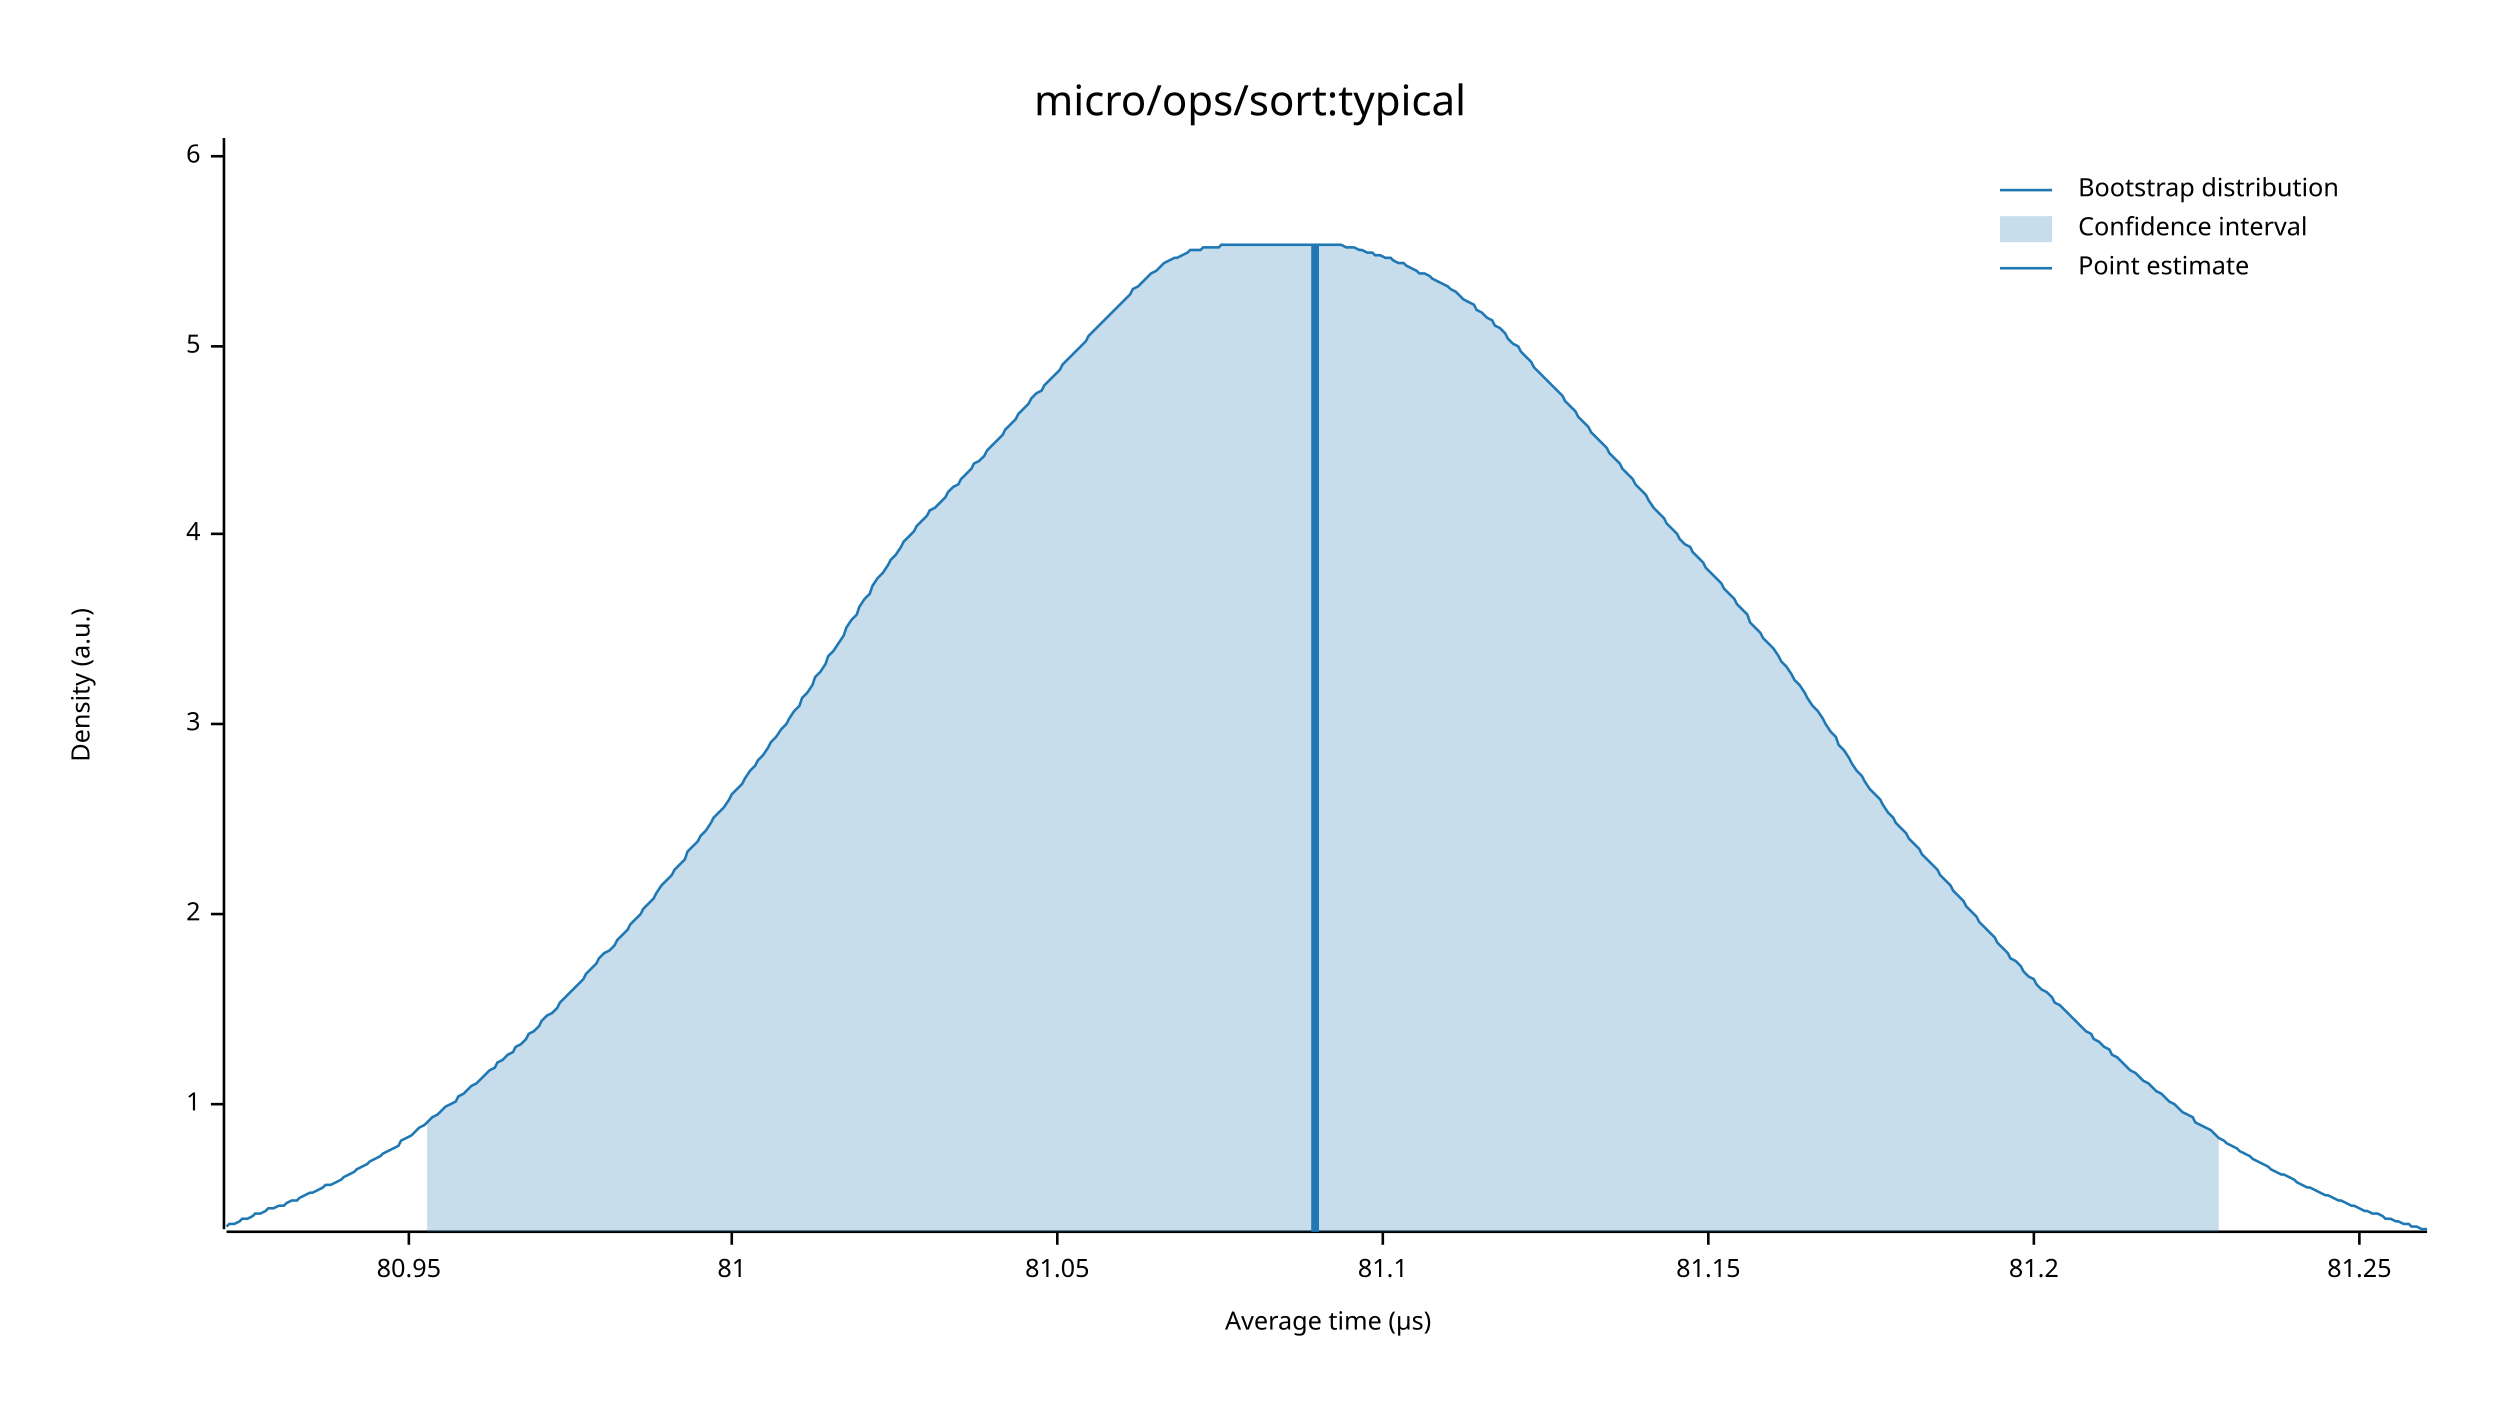
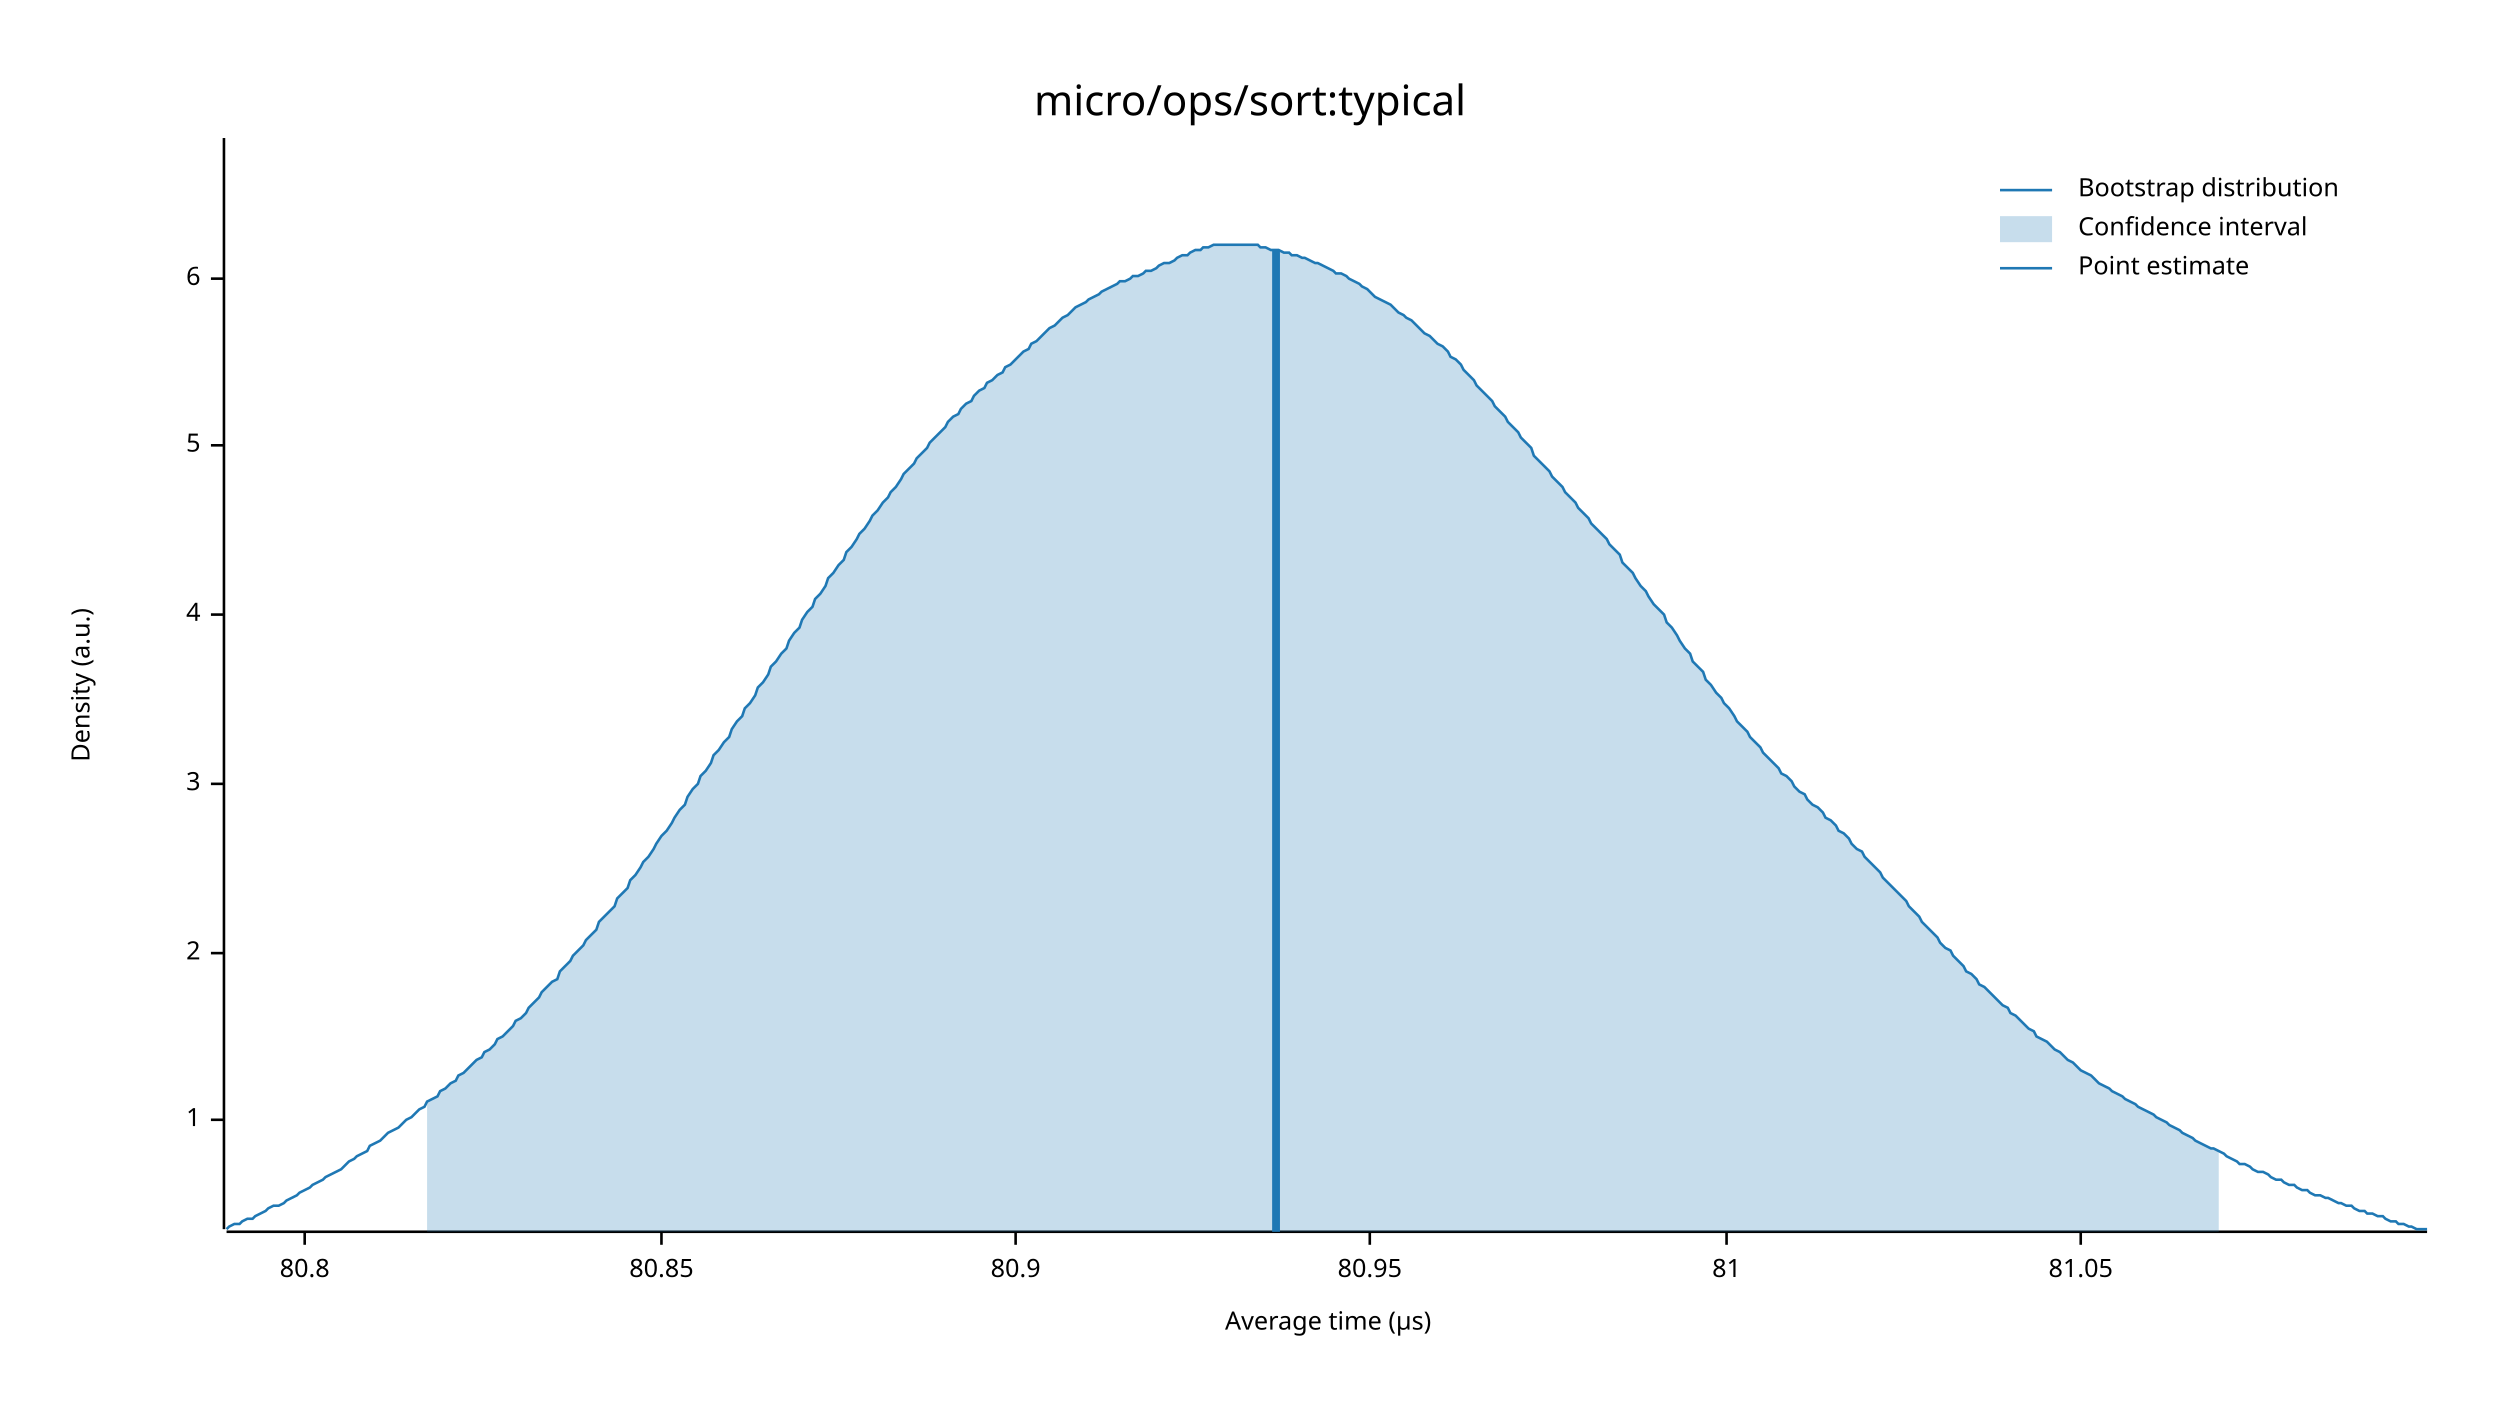
<svg xmlns="http://www.w3.org/2000/svg" width="960" height="540" viewBox="0 0 960 540">
  <text x="480" y="32" dy="0.76em" text-anchor="middle" font-family="sans-serif" font-size="16.129" opacity="1" fill="#000000">
micro/ops/sort:typical
</text>
  <text x="27" y="263" dy="0.76em" text-anchor="middle" font-family="sans-serif" font-size="9.677" opacity="1" fill="#000000" transform="rotate(270, 27, 263)">
Density (a.u.)
</text>
  <text x="510" y="513" dy="-0.5ex" text-anchor="middle" font-family="sans-serif" font-size="9.677" opacity="1" fill="#000000">
Average time (µs)
</text>
  <polyline fill="none" opacity="1" stroke="#000000" stroke-width="1" points="86,53 86,472 " />
-   <text x="77" y="424" dy="0.5ex" text-anchor="end" font-family="sans-serif" font-size="9.677" opacity="1" fill="#000000">
+   <text x="77" y="430" dy="0.5ex" text-anchor="end" font-family="sans-serif" font-size="9.677" opacity="1" fill="#000000">
1
</text>
-   <polyline fill="none" opacity="1" stroke="#000000" stroke-width="1" points="81,424 86,424 " />
-   <text x="77" y="351" dy="0.5ex" text-anchor="end" font-family="sans-serif" font-size="9.677" opacity="1" fill="#000000">
+   <polyline fill="none" opacity="1" stroke="#000000" stroke-width="1" points="81,430 86,430 " />
+   <text x="77" y="366" dy="0.5ex" text-anchor="end" font-family="sans-serif" font-size="9.677" opacity="1" fill="#000000">
2
</text>
-   <polyline fill="none" opacity="1" stroke="#000000" stroke-width="1" points="81,351 86,351 " />
-   <text x="77" y="278" dy="0.5ex" text-anchor="end" font-family="sans-serif" font-size="9.677" opacity="1" fill="#000000">
+   <polyline fill="none" opacity="1" stroke="#000000" stroke-width="1" points="81,366 86,366 " />
+   <text x="77" y="301" dy="0.5ex" text-anchor="end" font-family="sans-serif" font-size="9.677" opacity="1" fill="#000000">
3
</text>
-   <polyline fill="none" opacity="1" stroke="#000000" stroke-width="1" points="81,278 86,278 " />
-   <text x="77" y="205" dy="0.5ex" text-anchor="end" font-family="sans-serif" font-size="9.677" opacity="1" fill="#000000">
+   <polyline fill="none" opacity="1" stroke="#000000" stroke-width="1" points="81,301 86,301 " />
+   <text x="77" y="236" dy="0.5ex" text-anchor="end" font-family="sans-serif" font-size="9.677" opacity="1" fill="#000000">
4
</text>
-   <polyline fill="none" opacity="1" stroke="#000000" stroke-width="1" points="81,205 86,205 " />
-   <text x="77" y="133" dy="0.5ex" text-anchor="end" font-family="sans-serif" font-size="9.677" opacity="1" fill="#000000">
+   <polyline fill="none" opacity="1" stroke="#000000" stroke-width="1" points="81,236 86,236 " />
+   <text x="77" y="171" dy="0.5ex" text-anchor="end" font-family="sans-serif" font-size="9.677" opacity="1" fill="#000000">
5
</text>
-   <polyline fill="none" opacity="1" stroke="#000000" stroke-width="1" points="81,133 86,133 " />
-   <text x="77" y="60" dy="0.5ex" text-anchor="end" font-family="sans-serif" font-size="9.677" opacity="1" fill="#000000">
+   <polyline fill="none" opacity="1" stroke="#000000" stroke-width="1" points="81,171 86,171 " />
+   <text x="77" y="107" dy="0.5ex" text-anchor="end" font-family="sans-serif" font-size="9.677" opacity="1" fill="#000000">
6
</text>
-   <polyline fill="none" opacity="1" stroke="#000000" stroke-width="1" points="81,60 86,60 " />
+   <polyline fill="none" opacity="1" stroke="#000000" stroke-width="1" points="81,107 86,107 " />
  <polyline fill="none" opacity="1" stroke="#000000" stroke-width="1" points="87,473 932,473 " />
-   <text x="157" y="483" dy="0.76em" text-anchor="middle" font-family="sans-serif" font-size="9.677" opacity="1" fill="#000000">
+   <text x="117" y="483" dy="0.76em" text-anchor="middle" font-family="sans-serif" font-size="9.677" opacity="1" fill="#000000">
+ 80.8
+ </text>
+   <polyline fill="none" opacity="1" stroke="#000000" stroke-width="1" points="117,473 117,478 " />
+   <text x="254" y="483" dy="0.76em" text-anchor="middle" font-family="sans-serif" font-size="9.677" opacity="1" fill="#000000">
+ 80.85
+ </text>
+   <polyline fill="none" opacity="1" stroke="#000000" stroke-width="1" points="254,473 254,478 " />
+   <text x="390" y="483" dy="0.76em" text-anchor="middle" font-family="sans-serif" font-size="9.677" opacity="1" fill="#000000">
+ 80.9
+ </text>
+   <polyline fill="none" opacity="1" stroke="#000000" stroke-width="1" points="390,473 390,478 " />
+   <text x="526" y="483" dy="0.76em" text-anchor="middle" font-family="sans-serif" font-size="9.677" opacity="1" fill="#000000">
80.95
</text>
-   <polyline fill="none" opacity="1" stroke="#000000" stroke-width="1" points="157,473 157,478 " />
-   <text x="281" y="483" dy="0.76em" text-anchor="middle" font-family="sans-serif" font-size="9.677" opacity="1" fill="#000000">
+   <polyline fill="none" opacity="1" stroke="#000000" stroke-width="1" points="526,473 526,478 " />
+   <text x="663" y="483" dy="0.76em" text-anchor="middle" font-family="sans-serif" font-size="9.677" opacity="1" fill="#000000">
81
</text>
-   <polyline fill="none" opacity="1" stroke="#000000" stroke-width="1" points="281,473 281,478 " />
-   <text x="406" y="483" dy="0.76em" text-anchor="middle" font-family="sans-serif" font-size="9.677" opacity="1" fill="#000000">
+   <polyline fill="none" opacity="1" stroke="#000000" stroke-width="1" points="663,473 663,478 " />
+   <text x="799" y="483" dy="0.76em" text-anchor="middle" font-family="sans-serif" font-size="9.677" opacity="1" fill="#000000">
81.05
</text>
-   <polyline fill="none" opacity="1" stroke="#000000" stroke-width="1" points="406,473 406,478 " />
-   <text x="531" y="483" dy="0.76em" text-anchor="middle" font-family="sans-serif" font-size="9.677" opacity="1" fill="#000000">
- 81.1
- </text>
-   <polyline fill="none" opacity="1" stroke="#000000" stroke-width="1" points="531,473 531,478 " />
-   <text x="656" y="483" dy="0.76em" text-anchor="middle" font-family="sans-serif" font-size="9.677" opacity="1" fill="#000000">
- 81.15
- </text>
-   <polyline fill="none" opacity="1" stroke="#000000" stroke-width="1" points="656,473 656,478 " />
-   <text x="781" y="483" dy="0.76em" text-anchor="middle" font-family="sans-serif" font-size="9.677" opacity="1" fill="#000000">
- 81.2
- </text>
-   <polyline fill="none" opacity="1" stroke="#000000" stroke-width="1" points="781,473 781,478 " />
-   <text x="906" y="483" dy="0.76em" text-anchor="middle" font-family="sans-serif" font-size="9.677" opacity="1" fill="#000000">
- 81.25
- </text>
-   <polyline fill="none" opacity="1" stroke="#000000" stroke-width="1" points="906,473 906,478 " />
-   <polyline fill="none" opacity="1" stroke="#1F78B4" stroke-width="1" points="87,471 88,470 90,470 92,469 93,468 95,468 97,467 98,466 100,466 102,465 103,464 105,464 107,463 109,463 110,462 112,461 114,461 115,460 117,459 119,458 120,458 122,457 124,456 125,455 127,455 129,454 131,453 132,452 134,451 136,450 137,449 139,448 141,447 142,446 144,445 146,444 147,443 149,442 151,441 153,440 154,438 156,437 158,436 159,435 161,433 163,432 164,431 166,429 168,428 169,427 171,425 173,424 175,423 176,421 178,420 180,418 181,417 183,416 185,414 186,413 188,411 190,410 191,408 193,407 195,405 197,404 198,402 200,401 202,399 203,397 205,396 207,394 208,392 210,390 212,389 214,387 215,385 217,383 219,381 220,380 222,378 224,376 225,374 227,372 229,370 230,368 232,366 234,365 236,363 237,361 239,359 241,357 242,355 244,353 246,351 247,349 249,347 251,345 252,343 254,340 256,338 258,336 259,334 261,332 263,330 264,327 266,325 268,323 269,321 271,319 273,316 274,314 276,312 278,310 280,307 281,305 283,303 285,301 286,299 288,296 290,294 291,292 293,290 295,287 296,285 298,283 300,280 302,278 303,276 305,273 307,271 308,268 310,266 312,263 313,260 315,258 317,255 318,252 320,250 322,247 324,244 325,241 327,238 329,236 330,233 332,230 334,228 335,225 337,222 339,220 341,217 342,215 344,213 346,210 347,208 349,206 351,204 352,202 354,200 356,198 357,196 359,195 361,193 363,191 364,189 366,187 368,186 369,184 371,182 373,180 374,178 376,177 378,175 379,173 381,171 383,169 385,167 386,165 388,163 390,161 391,159 393,157 395,155 396,153 398,151 400,150 401,148 403,146 405,144 407,142 408,140 410,138 412,136 413,135 415,133 417,131 418,129 420,127 422,125 423,124 425,122 427,120 429,118 430,117 432,115 434,113 435,111 437,110 439,108 440,107 442,105 444,104 445,103 447,101 449,100 451,99 452,99 454,98 456,97 457,96 459,96 461,96 462,95 464,95 466,95 468,95 469,94 471,94 473,94 474,94 476,94 478,94 479,94 481,94 483,94 484,94 486,94 488,94 490,94 491,94 493,94 495,94 496,94 498,94 500,94 501,94 503,94 505,94 506,94 508,94 510,94 512,94 513,94 515,94 517,95 518,95 520,95 522,96 523,96 525,97 527,97 528,98 530,98 532,99 534,99 535,100 537,101 539,101 540,102 542,103 544,104 545,105 547,105 549,106 550,107 552,108 554,109 556,110 557,111 559,112 561,114 562,115 564,116 566,117 567,119 569,120 571,122 573,123 574,125 576,126 578,128 579,130 581,132 583,133 584,135 586,137 588,139 589,141 591,143 593,145 595,147 596,148 598,150 600,152 601,154 603,156 605,158 606,160 608,162 610,164 611,166 613,168 615,170 617,172 618,174 620,176 622,178 623,180 625,182 627,184 628,186 630,188 632,190 633,192 635,195 637,197 639,199 640,201 642,203 644,205 645,207 647,209 649,210 650,212 652,214 654,216 655,218 657,220 659,222 661,224 662,226 664,228 666,230 667,232 669,234 671,236 672,239 674,241 676,243 677,245 679,247 681,249 683,252 684,254 686,256 688,259 689,261 691,263 693,266 694,268 696,271 698,273 700,276 701,278 703,281 705,283 706,286 708,288 710,291 711,293 713,296 715,298 716,300 718,303 720,305 722,307 723,309 725,312 727,314 728,316 730,318 732,320 733,322 735,324 737,326 738,328 740,330 742,332 744,334 745,336 747,338 749,340 750,342 752,344 754,346 755,348 757,350 759,352 760,354 762,356 764,358 766,360 767,362 769,364 771,366 772,368 774,369 776,371 777,373 779,375 781,376 782,378 784,380 786,381 788,383 789,385 791,386 793,388 794,389 796,391 798,393 799,394 801,396 803,397 804,399 806,400 808,402 810,403 811,405 813,406 815,408 816,409 818,411 820,412 821,413 823,415 825,416 827,418 828,419 830,420 832,422 833,423 835,424 837,426 838,427 840,428 842,429 843,431 845,432 847,433 849,434 850,435 852,437 854,438 855,439 857,440 859,441 860,442 862,443 864,444 865,445 867,446 869,447 871,448 872,449 874,450 876,451 877,451 879,452 881,453 882,454 884,455 886,456 887,456 889,457 891,458 893,459 894,459 896,460 898,461 899,461 901,462 903,463 904,463 906,464 908,465 909,465 911,466 913,466 915,467 916,468 918,468 920,469 921,469 923,470 925,470 926,471 928,471 930,472 932,472 " />
-   <polygon opacity="0.25" fill="#1F78B4" points="164,431 166,429 168,428 169,427 171,425 173,424 175,423 176,421 178,420 180,418 181,417 183,416 185,414 186,413 188,411 190,410 191,408 193,407 195,405 197,404 198,402 200,401 202,399 203,397 205,396 207,394 208,392 210,390 212,389 214,387 215,385 217,383 219,381 220,380 222,378 224,376 225,374 227,372 229,370 230,368 232,366 234,365 236,363 237,361 239,359 241,357 242,355 244,353 246,351 247,349 249,347 251,345 252,343 254,340 256,338 258,336 259,334 261,332 263,330 264,327 266,325 268,323 269,321 271,319 273,316 274,314 276,312 278,310 280,307 281,305 283,303 285,301 286,299 288,296 290,294 291,292 293,290 295,287 296,285 298,283 300,280 302,278 303,276 305,273 307,271 308,268 310,266 312,263 313,260 315,258 317,255 318,252 320,250 322,247 324,244 325,241 327,238 329,236 330,233 332,230 334,228 335,225 337,222 339,220 341,217 342,215 344,213 346,210 347,208 349,206 351,204 352,202 354,200 356,198 357,196 359,195 361,193 363,191 364,189 366,187 368,186 369,184 371,182 373,180 374,178 376,177 378,175 379,173 381,171 383,169 385,167 386,165 388,163 390,161 391,159 393,157 395,155 396,153 398,151 400,150 401,148 403,146 405,144 407,142 408,140 410,138 412,136 413,135 415,133 417,131 418,129 420,127 422,125 423,124 425,122 427,120 429,118 430,117 432,115 434,113 435,111 437,110 439,108 440,107 442,105 444,104 445,103 447,101 449,100 451,99 452,99 454,98 456,97 457,96 459,96 461,96 462,95 464,95 466,95 468,95 469,94 471,94 473,94 474,94 476,94 478,94 479,94 481,94 483,94 484,94 486,94 488,94 490,94 491,94 493,94 495,94 496,94 498,94 500,94 501,94 503,94 505,94 506,94 508,94 510,94 512,94 513,94 515,94 517,95 518,95 520,95 522,96 523,96 525,97 527,97 528,98 530,98 532,99 534,99 535,100 537,101 539,101 540,102 542,103 544,104 545,105 547,105 549,106 550,107 552,108 554,109 556,110 557,111 559,112 561,114 562,115 564,116 566,117 567,119 569,120 571,122 573,123 574,125 576,126 578,128 579,130 581,132 583,133 584,135 586,137 588,139 589,141 591,143 593,145 595,147 596,148 598,150 600,152 601,154 603,156 605,158 606,160 608,162 610,164 611,166 613,168 615,170 617,172 618,174 620,176 622,178 623,180 625,182 627,184 628,186 630,188 632,190 633,192 635,195 637,197 639,199 640,201 642,203 644,205 645,207 647,209 649,210 650,212 652,214 654,216 655,218 657,220 659,222 661,224 662,226 664,228 666,230 667,232 669,234 671,236 672,239 674,241 676,243 677,245 679,247 681,249 683,252 684,254 686,256 688,259 689,261 691,263 693,266 694,268 696,271 698,273 700,276 701,278 703,281 705,283 706,286 708,288 710,291 711,293 713,296 715,298 716,300 718,303 720,305 722,307 723,309 725,312 727,314 728,316 730,318 732,320 733,322 735,324 737,326 738,328 740,330 742,332 744,334 745,336 747,338 749,340 750,342 752,344 754,346 755,348 757,350 759,352 760,354 762,356 764,358 766,360 767,362 769,364 771,366 772,368 774,369 776,371 777,373 779,375 781,376 782,378 784,380 786,381 788,383 789,385 791,386 793,388 794,389 796,391 798,393 799,394 801,396 803,397 804,399 806,400 808,402 810,403 811,405 813,406 815,408 816,409 818,411 820,412 821,413 823,415 825,416 827,418 828,419 830,420 832,422 833,423 835,424 837,426 838,427 840,428 842,429 843,431 845,432 847,433 849,434 850,435 852,437 852,473 164,473 " />
-   <polyline fill="none" opacity="1" stroke="#1F78B4" stroke-width="3" points="505,473 505,94 " />
+   <polyline fill="none" opacity="1" stroke="#000000" stroke-width="1" points="799,473 799,478 " />
+   <polyline fill="none" opacity="1" stroke="#1F78B4" stroke-width="1" points="87,472 88,471 90,470 92,470 93,469 95,468 97,468 98,467 100,466 102,465 103,464 105,463 107,463 109,462 110,461 112,460 114,459 115,458 117,457 119,456 120,455 122,454 124,453 125,452 127,451 129,450 131,449 132,448 134,446 136,445 137,444 139,443 141,442 142,440 144,439 146,438 147,437 149,435 151,434 153,433 154,432 156,430 158,429 159,428 161,426 163,425 164,423 166,422 168,421 169,419 171,418 173,416 175,415 176,413 178,412 180,410 181,409 183,407 185,406 186,404 188,403 190,401 191,399 193,398 195,396 197,394 198,392 200,391 202,389 203,387 205,385 207,383 208,381 210,379 212,377 214,376 215,373 217,371 219,369 220,367 222,365 224,363 225,361 227,359 229,357 230,354 232,352 234,350 236,348 237,345 239,343 241,341 242,338 244,336 246,333 247,331 249,329 251,326 252,324 254,321 256,319 258,316 259,314 261,311 263,309 264,306 266,303 268,301 269,298 271,296 273,293 274,290 276,288 278,285 280,283 281,280 283,277 285,275 286,272 288,270 290,267 291,264 293,262 295,259 296,256 298,254 300,251 302,249 303,246 305,243 307,241 308,238 310,235 312,233 313,230 315,228 317,225 318,222 320,220 322,217 324,215 325,212 327,210 329,207 330,205 332,203 334,200 335,198 337,196 339,193 341,191 342,189 344,187 346,184 347,182 349,180 351,178 352,176 354,174 356,172 357,170 359,168 361,166 363,164 364,162 366,160 368,159 369,157 371,155 373,154 374,152 376,150 378,149 379,147 381,146 383,144 385,143 386,141 388,140 390,138 391,137 393,135 395,134 396,132 398,131 400,129 401,128 403,126 405,125 407,123 408,122 410,121 412,119 413,118 415,117 417,116 418,115 420,114 422,113 423,112 425,111 427,110 429,109 430,108 432,108 434,107 435,106 437,106 439,105 440,104 442,104 444,103 445,102 447,101 449,101 451,100 452,99 454,98 456,98 457,97 459,96 461,96 462,95 464,95 466,94 468,94 469,94 471,94 473,94 474,94 476,94 478,94 479,94 481,94 483,94 484,95 486,95 488,96 490,96 491,96 493,97 495,97 496,98 498,98 500,99 501,99 503,100 505,101 506,101 508,102 510,103 512,104 513,105 515,105 517,106 518,107 520,108 522,109 523,110 525,111 527,113 528,114 530,115 532,116 534,117 535,118 537,120 539,121 540,122 542,123 544,125 545,126 547,128 549,129 550,130 552,132 554,133 556,135 557,137 559,138 561,140 562,142 564,144 566,146 567,148 569,150 571,152 573,154 574,156 576,158 578,160 579,162 581,164 583,166 584,168 586,170 588,172 589,175 591,177 593,179 595,181 596,183 598,185 600,187 601,189 603,191 605,193 606,195 608,197 610,199 611,201 613,203 615,205 617,207 618,209 620,211 622,213 623,216 625,218 627,220 628,222 630,225 632,227 633,229 635,232 637,234 639,236 640,239 642,241 644,244 645,246 647,249 649,251 650,254 652,256 654,258 655,261 657,263 659,266 661,268 662,270 664,272 666,275 667,277 669,279 671,281 672,283 674,285 676,287 677,289 679,291 681,293 683,295 684,297 686,298 688,300 689,302 691,304 693,305 694,307 696,309 698,310 700,312 701,314 703,315 705,317 706,319 708,320 710,322 711,324 713,326 715,327 716,329 718,331 720,333 722,335 723,337 725,339 727,341 728,342 730,344 732,346 733,348 735,350 737,352 738,354 740,356 742,358 744,360 745,362 747,364 749,365 750,367 752,369 754,371 755,373 757,374 759,376 760,378 762,379 764,381 766,383 767,384 769,386 771,387 772,389 774,390 776,392 777,393 779,395 781,396 782,398 784,399 786,400 788,402 789,403 791,404 793,406 794,407 796,408 798,410 799,411 801,412 803,413 804,414 806,416 808,417 810,418 811,419 813,420 815,421 816,422 818,423 820,424 821,425 823,426 825,427 827,428 828,429 830,430 832,431 833,432 835,433 837,434 838,435 840,436 842,437 843,438 845,439 847,440 849,441 850,441 852,442 854,443 855,444 857,445 859,446 860,447 862,447 864,448 865,449 867,450 869,450 871,451 872,452 874,453 876,453 877,454 879,455 881,455 882,456 884,457 886,457 887,458 889,459 891,459 893,460 894,460 896,461 898,462 899,462 901,463 903,463 904,464 906,465 908,465 909,466 911,466 913,467 915,467 916,468 918,469 920,469 921,470 923,470 925,471 926,471 928,472 930,472 932,472 " />
+   <polygon opacity="0.25" fill="#1F78B4" points="164,423 166,422 168,421 169,419 171,418 173,416 175,415 176,413 178,412 180,410 181,409 183,407 185,406 186,404 188,403 190,401 191,399 193,398 195,396 197,394 198,392 200,391 202,389 203,387 205,385 207,383 208,381 210,379 212,377 214,376 215,373 217,371 219,369 220,367 222,365 224,363 225,361 227,359 229,357 230,354 232,352 234,350 236,348 237,345 239,343 241,341 242,338 244,336 246,333 247,331 249,329 251,326 252,324 254,321 256,319 258,316 259,314 261,311 263,309 264,306 266,303 268,301 269,298 271,296 273,293 274,290 276,288 278,285 280,283 281,280 283,277 285,275 286,272 288,270 290,267 291,264 293,262 295,259 296,256 298,254 300,251 302,249 303,246 305,243 307,241 308,238 310,235 312,233 313,230 315,228 317,225 318,222 320,220 322,217 324,215 325,212 327,210 329,207 330,205 332,203 334,200 335,198 337,196 339,193 341,191 342,189 344,187 346,184 347,182 349,180 351,178 352,176 354,174 356,172 357,170 359,168 361,166 363,164 364,162 366,160 368,159 369,157 371,155 373,154 374,152 376,150 378,149 379,147 381,146 383,144 385,143 386,141 388,140 390,138 391,137 393,135 395,134 396,132 398,131 400,129 401,128 403,126 405,125 407,123 408,122 410,121 412,119 413,118 415,117 417,116 418,115 420,114 422,113 423,112 425,111 427,110 429,109 430,108 432,108 434,107 435,106 437,106 439,105 440,104 442,104 444,103 445,102 447,101 449,101 451,100 452,99 454,98 456,98 457,97 459,96 461,96 462,95 464,95 466,94 468,94 469,94 471,94 473,94 474,94 476,94 478,94 479,94 481,94 483,94 484,95 486,95 488,96 490,96 491,96 493,97 495,97 496,98 498,98 500,99 501,99 503,100 505,101 506,101 508,102 510,103 512,104 513,105 515,105 517,106 518,107 520,108 522,109 523,110 525,111 527,113 528,114 530,115 532,116 534,117 535,118 537,120 539,121 540,122 542,123 544,125 545,126 547,128 549,129 550,130 552,132 554,133 556,135 557,137 559,138 561,140 562,142 564,144 566,146 567,148 569,150 571,152 573,154 574,156 576,158 578,160 579,162 581,164 583,166 584,168 586,170 588,172 589,175 591,177 593,179 595,181 596,183 598,185 600,187 601,189 603,191 605,193 606,195 608,197 610,199 611,201 613,203 615,205 617,207 618,209 620,211 622,213 623,216 625,218 627,220 628,222 630,225 632,227 633,229 635,232 637,234 639,236 640,239 642,241 644,244 645,246 647,249 649,251 650,254 652,256 654,258 655,261 657,263 659,266 661,268 662,270 664,272 666,275 667,277 669,279 671,281 672,283 674,285 676,287 677,289 679,291 681,293 683,295 684,297 686,298 688,300 689,302 691,304 693,305 694,307 696,309 698,310 700,312 701,314 703,315 705,317 706,319 708,320 710,322 711,324 713,326 715,327 716,329 718,331 720,333 722,335 723,337 725,339 727,341 728,342 730,344 732,346 733,348 735,350 737,352 738,354 740,356 742,358 744,360 745,362 747,364 749,365 750,367 752,369 754,371 755,373 757,374 759,376 760,378 762,379 764,381 766,383 767,384 769,386 771,387 772,389 774,390 776,392 777,393 779,395 781,396 782,398 784,399 786,400 788,402 789,403 791,404 793,406 794,407 796,408 798,410 799,411 801,412 803,413 804,414 806,416 808,417 810,418 811,419 813,420 815,421 816,422 818,423 820,424 821,425 823,426 825,427 827,428 828,429 830,430 832,431 833,432 835,433 837,434 838,435 840,436 842,437 843,438 845,439 847,440 849,441 850,441 852,442 852,473 164,473 " />
+   <polyline fill="none" opacity="1" stroke="#1F78B4" stroke-width="3" points="490,473 490,96 " />
  <text x="798" y="68" dy="0.76em" text-anchor="start" font-family="sans-serif" font-size="9.677" opacity="1" fill="#000000">
Bootstrap distribution
</text>
  <text x="798" y="83" dy="0.76em" text-anchor="start" font-family="sans-serif" font-size="9.677" opacity="1" fill="#000000">
Confidence interval
</text>
  <text x="798" y="98" dy="0.76em" text-anchor="start" font-family="sans-serif" font-size="9.677" opacity="1" fill="#000000">
Point estimate
</text>
  <polyline fill="none" opacity="1" stroke="#1F78B4" stroke-width="1" points="768,73 788,73 " />
  <rect x="768" y="83" width="20" height="10" opacity="0.25" fill="#1F78B4" stroke="none" />
  <polyline fill="none" opacity="1" stroke="#1F78B4" stroke-width="1" points="768,103 788,103 " />
</svg>
